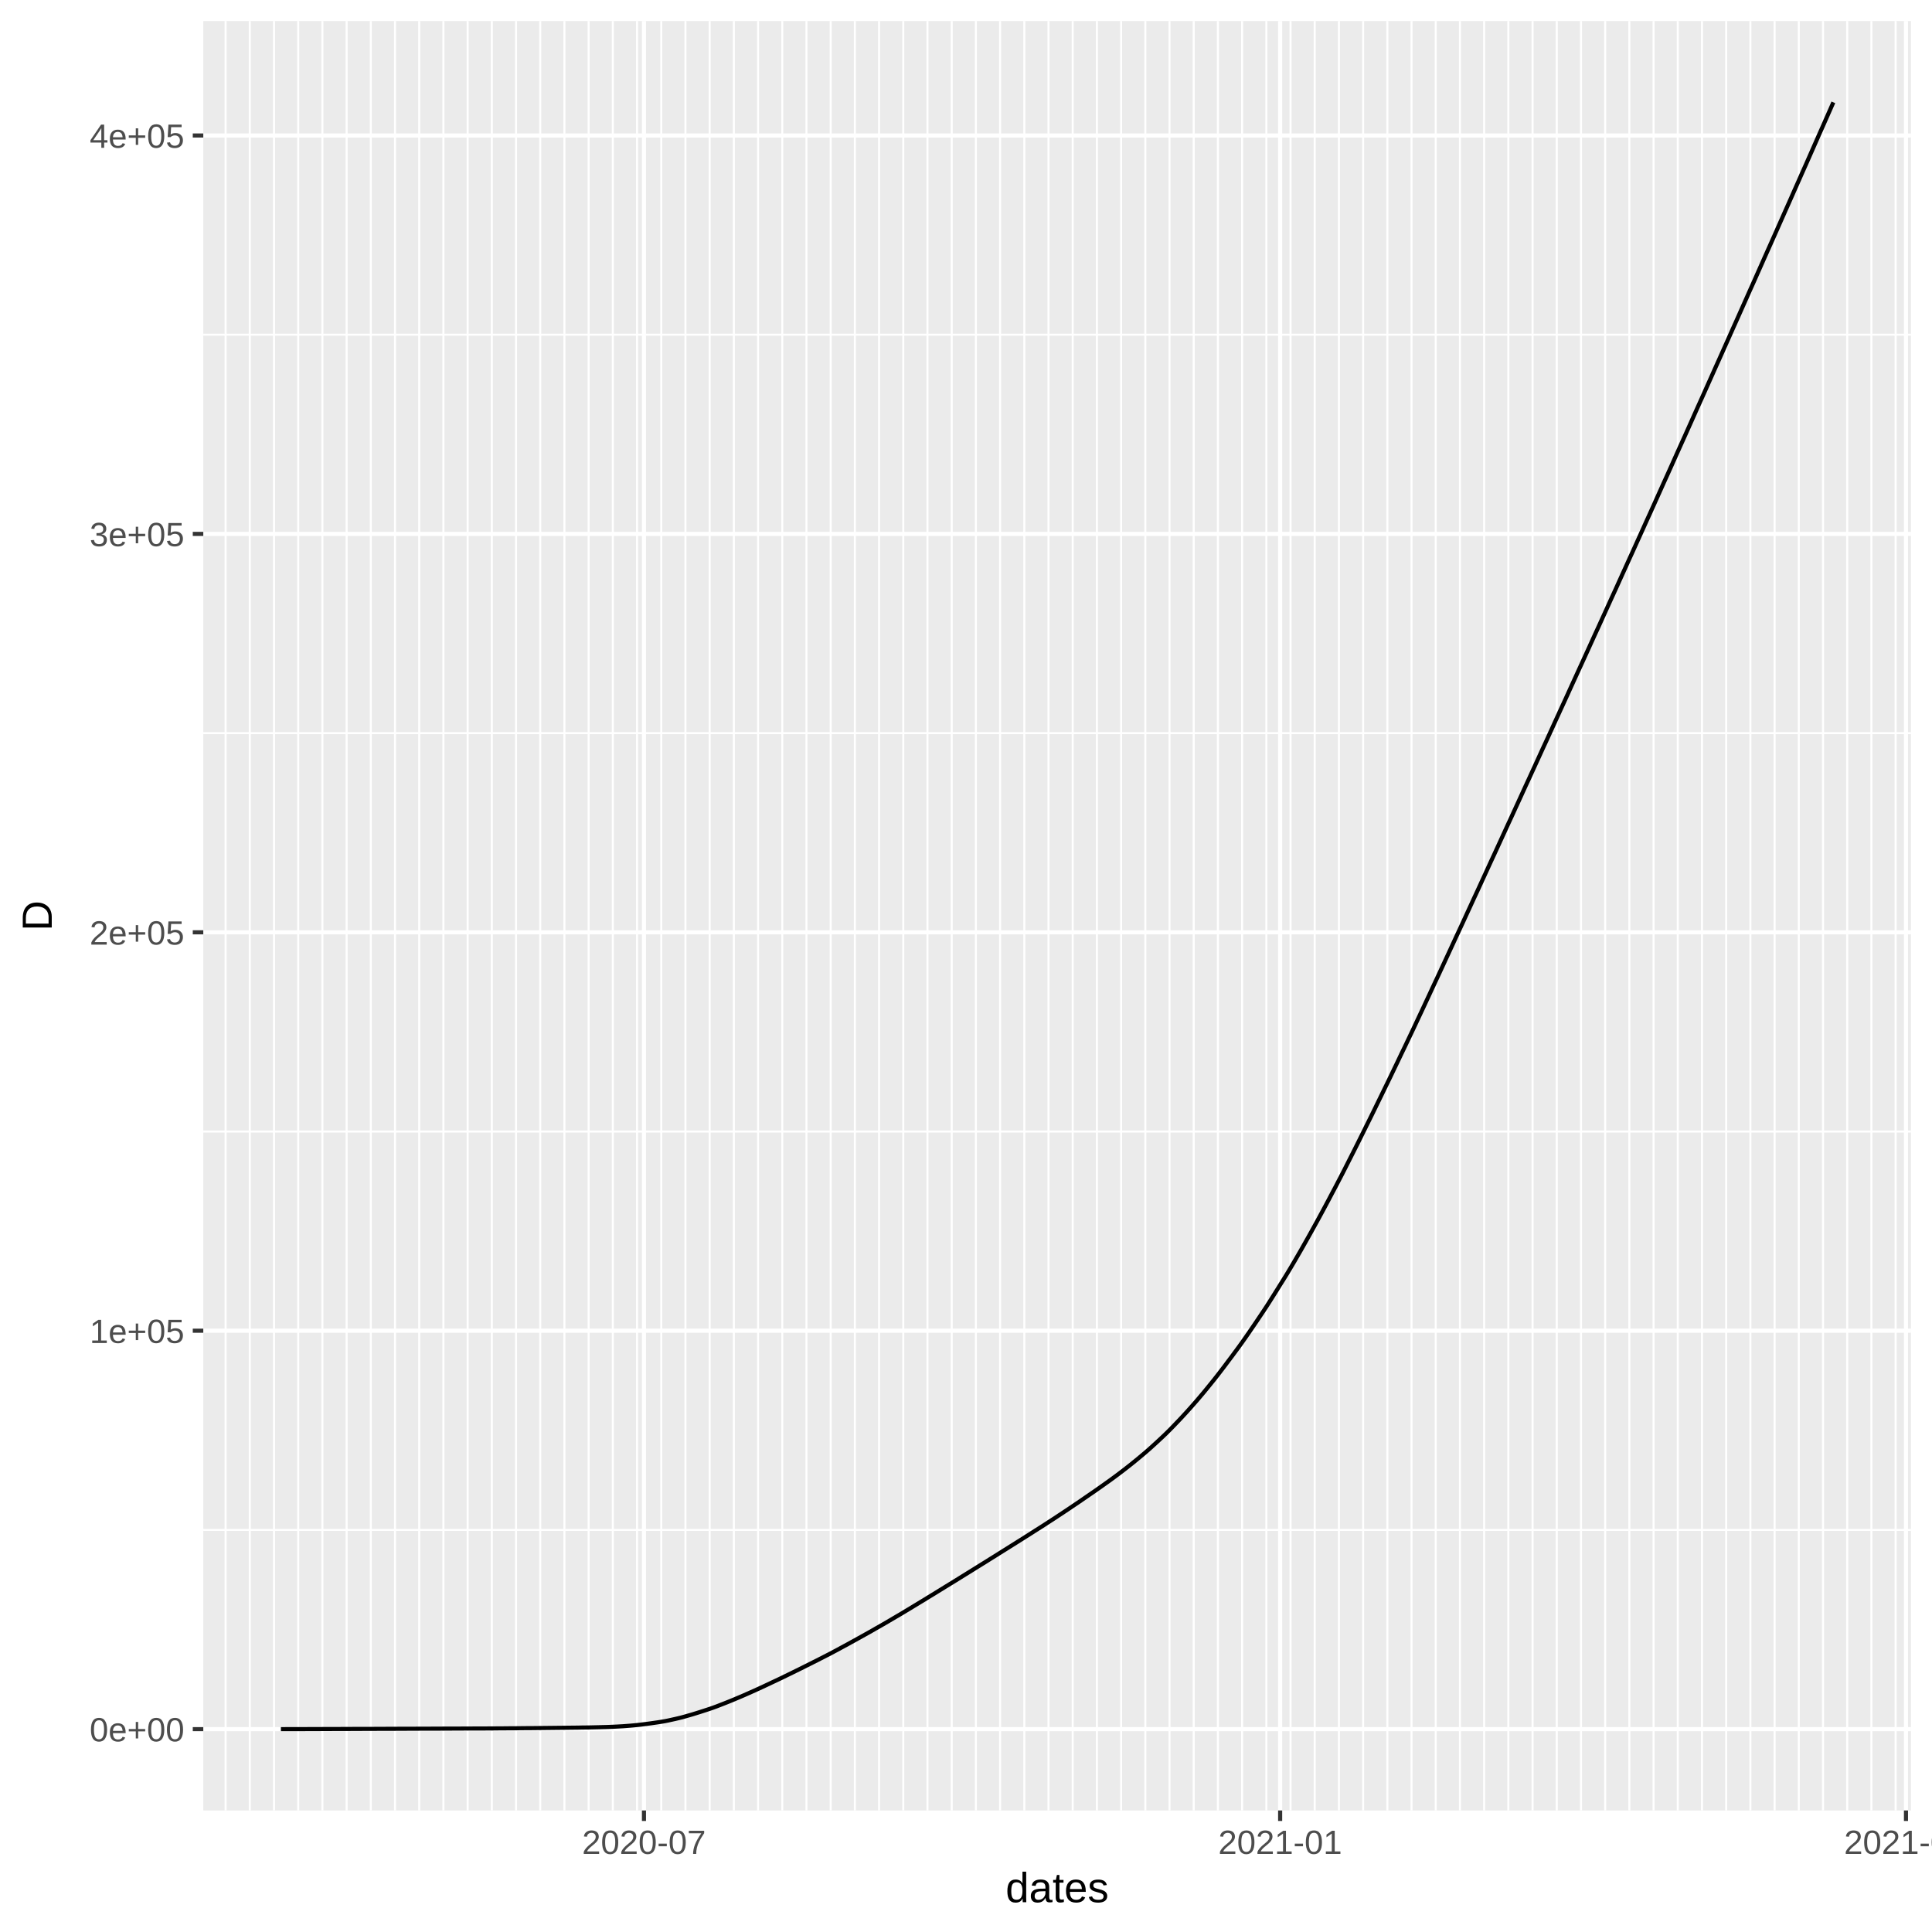
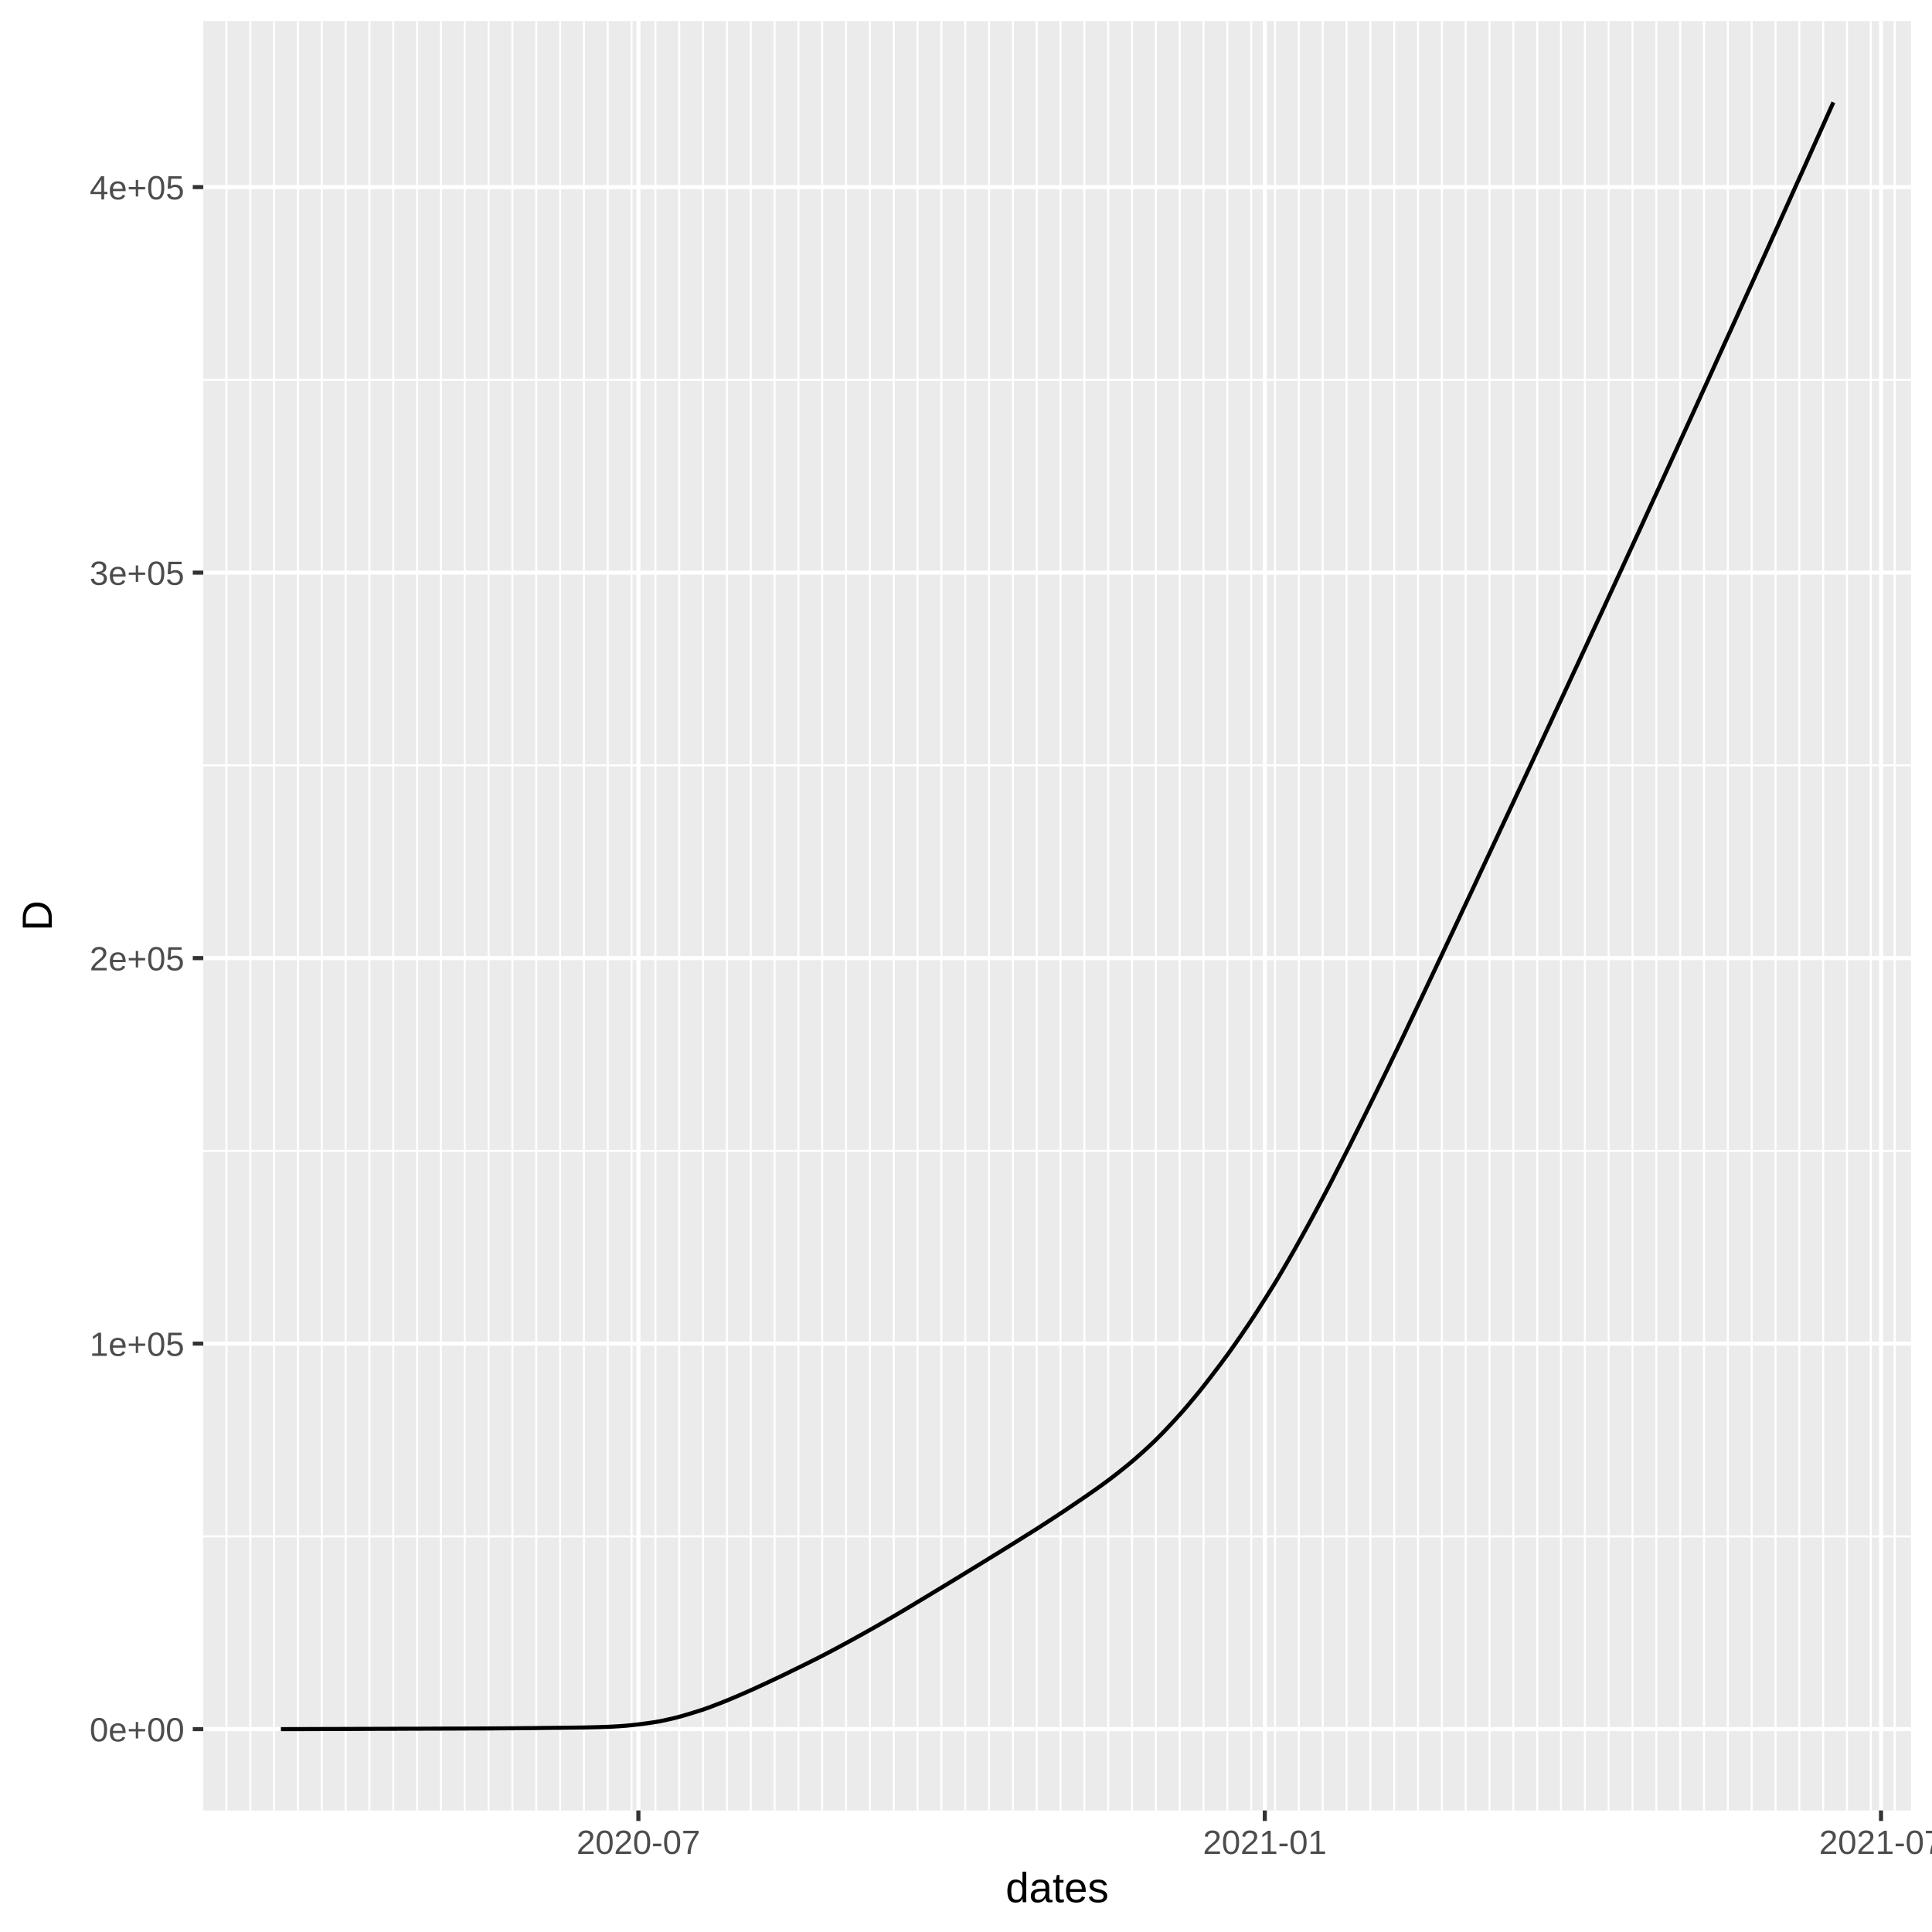
<svg xmlns="http://www.w3.org/2000/svg" class="svglite" width="504.00pt" height="504.00pt" viewBox="0 0 504.00 504.00">
  <defs>
    <style type="text/css">
    .svglite line, .svglite polyline, .svglite polygon, .svglite path, .svglite rect, .svglite circle {
      fill: none;
      stroke: #000000;
      stroke-linecap: round;
      stroke-linejoin: round;
      stroke-miterlimit: 10.00;
    }
  </style>
  </defs>
  <rect width="100%" height="100%" style="stroke: none; fill: #FFFFFF;" />
  <defs>
    <clipPath id="cpMC4wMHw1MDQuMDB8MC4wMHw1MDQuMDA=">
      <rect x="0.00" y="0.00" width="504.00" height="504.00" />
    </clipPath>
  </defs>
  <g clip-path="url(#cpMC4wMHw1MDQuMDB8MC4wMHw1MDQuMDA=)">
    <rect x="0.00" y="0.00" width="504.00" height="504.00" style="stroke-width: 1.07; stroke: #FFFFFF; fill: #FFFFFF;" />
  </g>
  <defs>
    <clipPath id="cpNTMuMDN8NDk4LjUyfDUuNDh8NDcyLjI5">
      <rect x="53.03" y="5.48" width="445.49" height="466.82" />
    </clipPath>
  </defs>
  <g clip-path="url(#cpNTMuMDN8NDk4LjUyfDUuNDh8NDcyLjI5)">
    <rect x="53.03" y="5.48" width="445.49" height="466.82" style="stroke-width: 1.07; stroke: none; fill: #EBEBEB;" />
-     <polyline points="53.03,399.11 498.52,399.11 " style="stroke-width: 0.53; stroke: #FFFFFF; stroke-linecap: butt;" />
-     <polyline points="53.03,295.18 498.52,295.18 " style="stroke-width: 0.53; stroke: #FFFFFF; stroke-linecap: butt;" />
-     <polyline points="53.03,191.25 498.52,191.25 " style="stroke-width: 0.53; stroke: #FFFFFF; stroke-linecap: butt;" />
-     <polyline points="53.03,87.31 498.52,87.31 " style="stroke-width: 0.53; stroke: #FFFFFF; stroke-linecap: butt;" />
-     <polyline points="58.85,472.29 58.85,5.48 " style="stroke-width: 0.53; stroke: #FFFFFF; stroke-linecap: butt;" />
-     <polyline points="65.16,472.29 65.16,5.48 " style="stroke-width: 0.53; stroke: #FFFFFF; stroke-linecap: butt;" />
-     <polyline points="71.48,472.29 71.48,5.48 " style="stroke-width: 0.53; stroke: #FFFFFF; stroke-linecap: butt;" />
-     <polyline points="77.79,472.29 77.79,5.48 " style="stroke-width: 0.53; stroke: #FFFFFF; stroke-linecap: butt;" />
-     <polyline points="84.10,472.29 84.10,5.48 " style="stroke-width: 0.53; stroke: #FFFFFF; stroke-linecap: butt;" />
-     <polyline points="90.42,472.29 90.42,5.48 " style="stroke-width: 0.53; stroke: #FFFFFF; stroke-linecap: butt;" />
-     <polyline points="96.73,472.29 96.73,5.48 " style="stroke-width: 0.53; stroke: #FFFFFF; stroke-linecap: butt;" />
-     <polyline points="103.05,472.29 103.05,5.48 " style="stroke-width: 0.53; stroke: #FFFFFF; stroke-linecap: butt;" />
-     <polyline points="109.36,472.29 109.36,5.48 " style="stroke-width: 0.53; stroke: #FFFFFF; stroke-linecap: butt;" />
-     <polyline points="115.67,472.29 115.67,5.48 " style="stroke-width: 0.53; stroke: #FFFFFF; stroke-linecap: butt;" />
-     <polyline points="121.99,472.29 121.99,5.48 " style="stroke-width: 0.53; stroke: #FFFFFF; stroke-linecap: butt;" />
-     <polyline points="128.30,472.29 128.30,5.48 " style="stroke-width: 0.53; stroke: #FFFFFF; stroke-linecap: butt;" />
-     <polyline points="134.62,472.29 134.62,5.48 " style="stroke-width: 0.53; stroke: #FFFFFF; stroke-linecap: butt;" />
-     <polyline points="140.93,472.29 140.93,5.48 " style="stroke-width: 0.53; stroke: #FFFFFF; stroke-linecap: butt;" />
-     <polyline points="147.24,472.29 147.24,5.48 " style="stroke-width: 0.53; stroke: #FFFFFF; stroke-linecap: butt;" />
-     <polyline points="153.56,472.29 153.56,5.48 " style="stroke-width: 0.53; stroke: #FFFFFF; stroke-linecap: butt;" />
-     <polyline points="159.87,472.29 159.87,5.48 " style="stroke-width: 0.53; stroke: #FFFFFF; stroke-linecap: butt;" />
-     <polyline points="166.19,472.29 166.19,5.48 " style="stroke-width: 0.53; stroke: #FFFFFF; stroke-linecap: butt;" />
-     <polyline points="172.50,472.29 172.50,5.48 " style="stroke-width: 0.53; stroke: #FFFFFF; stroke-linecap: butt;" />
-     <polyline points="178.81,472.29 178.81,5.48 " style="stroke-width: 0.53; stroke: #FFFFFF; stroke-linecap: butt;" />
-     <polyline points="185.13,472.29 185.13,5.48 " style="stroke-width: 0.53; stroke: #FFFFFF; stroke-linecap: butt;" />
-     <polyline points="191.44,472.29 191.44,5.48 " style="stroke-width: 0.53; stroke: #FFFFFF; stroke-linecap: butt;" />
-     <polyline points="197.75,472.29 197.75,5.48 " style="stroke-width: 0.53; stroke: #FFFFFF; stroke-linecap: butt;" />
-     <polyline points="204.07,472.29 204.07,5.48 " style="stroke-width: 0.53; stroke: #FFFFFF; stroke-linecap: butt;" />
-     <polyline points="210.38,472.29 210.38,5.48 " style="stroke-width: 0.53; stroke: #FFFFFF; stroke-linecap: butt;" />
-     <polyline points="216.70,472.29 216.70,5.48 " style="stroke-width: 0.53; stroke: #FFFFFF; stroke-linecap: butt;" />
-     <polyline points="223.01,472.29 223.01,5.48 " style="stroke-width: 0.53; stroke: #FFFFFF; stroke-linecap: butt;" />
-     <polyline points="229.32,472.29 229.32,5.48 " style="stroke-width: 0.53; stroke: #FFFFFF; stroke-linecap: butt;" />
-     <polyline points="235.64,472.29 235.64,5.48 " style="stroke-width: 0.53; stroke: #FFFFFF; stroke-linecap: butt;" />
-     <polyline points="241.95,472.29 241.95,5.48 " style="stroke-width: 0.53; stroke: #FFFFFF; stroke-linecap: butt;" />
-     <polyline points="248.27,472.29 248.27,5.48 " style="stroke-width: 0.53; stroke: #FFFFFF; stroke-linecap: butt;" />
-     <polyline points="254.58,472.29 254.58,5.48 " style="stroke-width: 0.53; stroke: #FFFFFF; stroke-linecap: butt;" />
-     <polyline points="260.89,472.29 260.89,5.48 " style="stroke-width: 0.53; stroke: #FFFFFF; stroke-linecap: butt;" />
-     <polyline points="267.21,472.29 267.21,5.48 " style="stroke-width: 0.53; stroke: #FFFFFF; stroke-linecap: butt;" />
-     <polyline points="273.52,472.29 273.52,5.48 " style="stroke-width: 0.53; stroke: #FFFFFF; stroke-linecap: butt;" />
-     <polyline points="279.83,472.29 279.83,5.48 " style="stroke-width: 0.53; stroke: #FFFFFF; stroke-linecap: butt;" />
-     <polyline points="286.15,472.29 286.15,5.48 " style="stroke-width: 0.53; stroke: #FFFFFF; stroke-linecap: butt;" />
-     <polyline points="292.46,472.29 292.46,5.48 " style="stroke-width: 0.53; stroke: #FFFFFF; stroke-linecap: butt;" />
-     <polyline points="298.78,472.29 298.78,5.48 " style="stroke-width: 0.53; stroke: #FFFFFF; stroke-linecap: butt;" />
-     <polyline points="305.09,472.29 305.09,5.48 " style="stroke-width: 0.53; stroke: #FFFFFF; stroke-linecap: butt;" />
-     <polyline points="311.40,472.29 311.40,5.48 " style="stroke-width: 0.53; stroke: #FFFFFF; stroke-linecap: butt;" />
-     <polyline points="317.72,472.29 317.72,5.48 " style="stroke-width: 0.53; stroke: #FFFFFF; stroke-linecap: butt;" />
-     <polyline points="324.03,472.29 324.03,5.48 " style="stroke-width: 0.53; stroke: #FFFFFF; stroke-linecap: butt;" />
-     <polyline points="330.35,472.29 330.35,5.48 " style="stroke-width: 0.53; stroke: #FFFFFF; stroke-linecap: butt;" />
-     <polyline points="336.66,472.29 336.66,5.48 " style="stroke-width: 0.53; stroke: #FFFFFF; stroke-linecap: butt;" />
-     <polyline points="342.97,472.29 342.97,5.48 " style="stroke-width: 0.53; stroke: #FFFFFF; stroke-linecap: butt;" />
-     <polyline points="349.29,472.29 349.29,5.48 " style="stroke-width: 0.53; stroke: #FFFFFF; stroke-linecap: butt;" />
-     <polyline points="355.60,472.29 355.60,5.48 " style="stroke-width: 0.53; stroke: #FFFFFF; stroke-linecap: butt;" />
-     <polyline points="361.92,472.29 361.92,5.48 " style="stroke-width: 0.53; stroke: #FFFFFF; stroke-linecap: butt;" />
-     <polyline points="368.23,472.29 368.23,5.48 " style="stroke-width: 0.53; stroke: #FFFFFF; stroke-linecap: butt;" />
-     <polyline points="374.54,472.29 374.54,5.48 " style="stroke-width: 0.53; stroke: #FFFFFF; stroke-linecap: butt;" />
-     <polyline points="380.86,472.29 380.86,5.48 " style="stroke-width: 0.53; stroke: #FFFFFF; stroke-linecap: butt;" />
-     <polyline points="387.17,472.29 387.17,5.48 " style="stroke-width: 0.53; stroke: #FFFFFF; stroke-linecap: butt;" />
-     <polyline points="393.48,472.29 393.48,5.48 " style="stroke-width: 0.53; stroke: #FFFFFF; stroke-linecap: butt;" />
-     <polyline points="399.80,472.29 399.80,5.48 " style="stroke-width: 0.53; stroke: #FFFFFF; stroke-linecap: butt;" />
-     <polyline points="406.11,472.29 406.11,5.48 " style="stroke-width: 0.53; stroke: #FFFFFF; stroke-linecap: butt;" />
-     <polyline points="412.43,472.29 412.43,5.48 " style="stroke-width: 0.53; stroke: #FFFFFF; stroke-linecap: butt;" />
-     <polyline points="418.74,472.29 418.74,5.48 " style="stroke-width: 0.53; stroke: #FFFFFF; stroke-linecap: butt;" />
-     <polyline points="425.05,472.29 425.05,5.48 " style="stroke-width: 0.53; stroke: #FFFFFF; stroke-linecap: butt;" />
-     <polyline points="431.37,472.29 431.37,5.48 " style="stroke-width: 0.53; stroke: #FFFFFF; stroke-linecap: butt;" />
-     <polyline points="437.68,472.29 437.68,5.48 " style="stroke-width: 0.53; stroke: #FFFFFF; stroke-linecap: butt;" />
-     <polyline points="444.00,472.29 444.00,5.48 " style="stroke-width: 0.53; stroke: #FFFFFF; stroke-linecap: butt;" />
-     <polyline points="450.31,472.29 450.31,5.48 " style="stroke-width: 0.53; stroke: #FFFFFF; stroke-linecap: butt;" />
-     <polyline points="456.62,472.29 456.62,5.48 " style="stroke-width: 0.53; stroke: #FFFFFF; stroke-linecap: butt;" />
-     <polyline points="462.94,472.29 462.94,5.48 " style="stroke-width: 0.53; stroke: #FFFFFF; stroke-linecap: butt;" />
-     <polyline points="469.25,472.29 469.25,5.48 " style="stroke-width: 0.53; stroke: #FFFFFF; stroke-linecap: butt;" />
-     <polyline points="475.57,472.29 475.57,5.48 " style="stroke-width: 0.53; stroke: #FFFFFF; stroke-linecap: butt;" />
-     <polyline points="481.88,472.29 481.88,5.48 " style="stroke-width: 0.53; stroke: #FFFFFF; stroke-linecap: butt;" />
-     <polyline points="488.19,472.29 488.19,5.48 " style="stroke-width: 0.53; stroke: #FFFFFF; stroke-linecap: butt;" />
-     <polyline points="494.51,472.29 494.51,5.48 " style="stroke-width: 0.53; stroke: #FFFFFF; stroke-linecap: butt;" />
+     <polyline points="53.03,400.79 498.52,400.79 " style="stroke-width: 0.53; stroke: #FFFFFF; stroke-linecap: butt;" />
+     <polyline points="53.03,300.23 498.52,300.23 " style="stroke-width: 0.53; stroke: #FFFFFF; stroke-linecap: butt;" />
+     <polyline points="53.03,199.66 498.52,199.66 " style="stroke-width: 0.53; stroke: #FFFFFF; stroke-linecap: butt;" />
+     <polyline points="53.03,99.09 498.52,99.09 " style="stroke-width: 0.53; stroke: #FFFFFF; stroke-linecap: butt;" />
+     <polyline points="59.07,472.29 59.07,5.48 " style="stroke-width: 0.53; stroke: #FFFFFF; stroke-linecap: butt;" />
+     <polyline points="65.29,472.29 65.29,5.48 " style="stroke-width: 0.53; stroke: #FFFFFF; stroke-linecap: butt;" />
+     <polyline points="71.50,472.29 71.50,5.48 " style="stroke-width: 0.53; stroke: #FFFFFF; stroke-linecap: butt;" />
+     <polyline points="77.72,472.29 77.72,5.48 " style="stroke-width: 0.53; stroke: #FFFFFF; stroke-linecap: butt;" />
+     <polyline points="83.94,472.29 83.94,5.48 " style="stroke-width: 0.53; stroke: #FFFFFF; stroke-linecap: butt;" />
+     <polyline points="90.16,472.29 90.16,5.48 " style="stroke-width: 0.53; stroke: #FFFFFF; stroke-linecap: butt;" />
+     <polyline points="96.37,472.29 96.37,5.48 " style="stroke-width: 0.53; stroke: #FFFFFF; stroke-linecap: butt;" />
+     <polyline points="102.59,472.29 102.59,5.48 " style="stroke-width: 0.53; stroke: #FFFFFF; stroke-linecap: butt;" />
+     <polyline points="108.81,472.29 108.81,5.48 " style="stroke-width: 0.53; stroke: #FFFFFF; stroke-linecap: butt;" />
+     <polyline points="115.02,472.29 115.02,5.48 " style="stroke-width: 0.53; stroke: #FFFFFF; stroke-linecap: butt;" />
+     <polyline points="121.24,472.29 121.24,5.48 " style="stroke-width: 0.53; stroke: #FFFFFF; stroke-linecap: butt;" />
+     <polyline points="127.46,472.29 127.46,5.48 " style="stroke-width: 0.53; stroke: #FFFFFF; stroke-linecap: butt;" />
+     <polyline points="133.67,472.29 133.67,5.48 " style="stroke-width: 0.53; stroke: #FFFFFF; stroke-linecap: butt;" />
+     <polyline points="139.89,472.29 139.89,5.48 " style="stroke-width: 0.53; stroke: #FFFFFF; stroke-linecap: butt;" />
+     <polyline points="146.11,472.29 146.11,5.48 " style="stroke-width: 0.53; stroke: #FFFFFF; stroke-linecap: butt;" />
+     <polyline points="152.33,472.29 152.33,5.48 " style="stroke-width: 0.53; stroke: #FFFFFF; stroke-linecap: butt;" />
+     <polyline points="158.54,472.29 158.54,5.48 " style="stroke-width: 0.53; stroke: #FFFFFF; stroke-linecap: butt;" />
+     <polyline points="164.76,472.29 164.76,5.48 " style="stroke-width: 0.53; stroke: #FFFFFF; stroke-linecap: butt;" />
+     <polyline points="170.98,472.29 170.98,5.48 " style="stroke-width: 0.53; stroke: #FFFFFF; stroke-linecap: butt;" />
+     <polyline points="177.19,472.29 177.19,5.48 " style="stroke-width: 0.53; stroke: #FFFFFF; stroke-linecap: butt;" />
+     <polyline points="183.41,472.29 183.41,5.48 " style="stroke-width: 0.53; stroke: #FFFFFF; stroke-linecap: butt;" />
+     <polyline points="189.63,472.29 189.63,5.48 " style="stroke-width: 0.53; stroke: #FFFFFF; stroke-linecap: butt;" />
+     <polyline points="195.84,472.29 195.84,5.48 " style="stroke-width: 0.53; stroke: #FFFFFF; stroke-linecap: butt;" />
+     <polyline points="202.06,472.29 202.06,5.48 " style="stroke-width: 0.53; stroke: #FFFFFF; stroke-linecap: butt;" />
+     <polyline points="208.28,472.29 208.28,5.48 " style="stroke-width: 0.53; stroke: #FFFFFF; stroke-linecap: butt;" />
+     <polyline points="214.49,472.29 214.49,5.48 " style="stroke-width: 0.53; stroke: #FFFFFF; stroke-linecap: butt;" />
+     <polyline points="220.71,472.29 220.71,5.48 " style="stroke-width: 0.53; stroke: #FFFFFF; stroke-linecap: butt;" />
+     <polyline points="226.93,472.29 226.93,5.48 " style="stroke-width: 0.53; stroke: #FFFFFF; stroke-linecap: butt;" />
+     <polyline points="233.15,472.29 233.15,5.48 " style="stroke-width: 0.53; stroke: #FFFFFF; stroke-linecap: butt;" />
+     <polyline points="239.36,472.29 239.36,5.48 " style="stroke-width: 0.53; stroke: #FFFFFF; stroke-linecap: butt;" />
+     <polyline points="245.58,472.29 245.58,5.48 " style="stroke-width: 0.53; stroke: #FFFFFF; stroke-linecap: butt;" />
+     <polyline points="251.80,472.29 251.80,5.48 " style="stroke-width: 0.53; stroke: #FFFFFF; stroke-linecap: butt;" />
+     <polyline points="258.01,472.29 258.01,5.48 " style="stroke-width: 0.53; stroke: #FFFFFF; stroke-linecap: butt;" />
+     <polyline points="264.23,472.29 264.23,5.48 " style="stroke-width: 0.53; stroke: #FFFFFF; stroke-linecap: butt;" />
+     <polyline points="270.45,472.29 270.45,5.48 " style="stroke-width: 0.53; stroke: #FFFFFF; stroke-linecap: butt;" />
+     <polyline points="276.66,472.29 276.66,5.48 " style="stroke-width: 0.53; stroke: #FFFFFF; stroke-linecap: butt;" />
+     <polyline points="282.88,472.29 282.88,5.48 " style="stroke-width: 0.53; stroke: #FFFFFF; stroke-linecap: butt;" />
+     <polyline points="289.10,472.29 289.10,5.48 " style="stroke-width: 0.53; stroke: #FFFFFF; stroke-linecap: butt;" />
+     <polyline points="295.32,472.29 295.32,5.48 " style="stroke-width: 0.53; stroke: #FFFFFF; stroke-linecap: butt;" />
+     <polyline points="301.53,472.29 301.53,5.48 " style="stroke-width: 0.53; stroke: #FFFFFF; stroke-linecap: butt;" />
+     <polyline points="307.75,472.29 307.75,5.48 " style="stroke-width: 0.53; stroke: #FFFFFF; stroke-linecap: butt;" />
+     <polyline points="313.97,472.29 313.97,5.48 " style="stroke-width: 0.53; stroke: #FFFFFF; stroke-linecap: butt;" />
+     <polyline points="320.18,472.29 320.18,5.48 " style="stroke-width: 0.53; stroke: #FFFFFF; stroke-linecap: butt;" />
+     <polyline points="326.40,472.29 326.40,5.48 " style="stroke-width: 0.53; stroke: #FFFFFF; stroke-linecap: butt;" />
+     <polyline points="332.62,472.29 332.62,5.48 " style="stroke-width: 0.53; stroke: #FFFFFF; stroke-linecap: butt;" />
+     <polyline points="338.83,472.29 338.83,5.48 " style="stroke-width: 0.53; stroke: #FFFFFF; stroke-linecap: butt;" />
+     <polyline points="345.05,472.29 345.05,5.48 " style="stroke-width: 0.53; stroke: #FFFFFF; stroke-linecap: butt;" />
+     <polyline points="351.27,472.29 351.27,5.48 " style="stroke-width: 0.53; stroke: #FFFFFF; stroke-linecap: butt;" />
+     <polyline points="357.48,472.29 357.48,5.48 " style="stroke-width: 0.53; stroke: #FFFFFF; stroke-linecap: butt;" />
+     <polyline points="363.70,472.29 363.70,5.48 " style="stroke-width: 0.53; stroke: #FFFFFF; stroke-linecap: butt;" />
+     <polyline points="369.92,472.29 369.92,5.48 " style="stroke-width: 0.53; stroke: #FFFFFF; stroke-linecap: butt;" />
+     <polyline points="376.14,472.29 376.14,5.48 " style="stroke-width: 0.53; stroke: #FFFFFF; stroke-linecap: butt;" />
+     <polyline points="382.35,472.29 382.35,5.48 " style="stroke-width: 0.53; stroke: #FFFFFF; stroke-linecap: butt;" />
+     <polyline points="388.57,472.29 388.57,5.48 " style="stroke-width: 0.53; stroke: #FFFFFF; stroke-linecap: butt;" />
+     <polyline points="394.79,472.29 394.79,5.48 " style="stroke-width: 0.53; stroke: #FFFFFF; stroke-linecap: butt;" />
+     <polyline points="401.00,472.29 401.00,5.48 " style="stroke-width: 0.53; stroke: #FFFFFF; stroke-linecap: butt;" />
+     <polyline points="407.22,472.29 407.22,5.48 " style="stroke-width: 0.53; stroke: #FFFFFF; stroke-linecap: butt;" />
+     <polyline points="413.44,472.29 413.44,5.48 " style="stroke-width: 0.53; stroke: #FFFFFF; stroke-linecap: butt;" />
+     <polyline points="419.65,472.29 419.65,5.48 " style="stroke-width: 0.53; stroke: #FFFFFF; stroke-linecap: butt;" />
+     <polyline points="425.87,472.29 425.87,5.48 " style="stroke-width: 0.53; stroke: #FFFFFF; stroke-linecap: butt;" />
+     <polyline points="432.09,472.29 432.09,5.48 " style="stroke-width: 0.53; stroke: #FFFFFF; stroke-linecap: butt;" />
+     <polyline points="438.30,472.29 438.30,5.48 " style="stroke-width: 0.53; stroke: #FFFFFF; stroke-linecap: butt;" />
+     <polyline points="444.52,472.29 444.52,5.48 " style="stroke-width: 0.53; stroke: #FFFFFF; stroke-linecap: butt;" />
+     <polyline points="450.74,472.29 450.74,5.48 " style="stroke-width: 0.53; stroke: #FFFFFF; stroke-linecap: butt;" />
+     <polyline points="456.96,472.29 456.96,5.48 " style="stroke-width: 0.53; stroke: #FFFFFF; stroke-linecap: butt;" />
+     <polyline points="463.17,472.29 463.17,5.48 " style="stroke-width: 0.53; stroke: #FFFFFF; stroke-linecap: butt;" />
+     <polyline points="469.39,472.29 469.39,5.48 " style="stroke-width: 0.53; stroke: #FFFFFF; stroke-linecap: butt;" />
+     <polyline points="475.61,472.29 475.61,5.48 " style="stroke-width: 0.53; stroke: #FFFFFF; stroke-linecap: butt;" />
+     <polyline points="481.82,472.29 481.82,5.48 " style="stroke-width: 0.53; stroke: #FFFFFF; stroke-linecap: butt;" />
+     <polyline points="488.04,472.29 488.04,5.48 " style="stroke-width: 0.53; stroke: #FFFFFF; stroke-linecap: butt;" />
+     <polyline points="494.26,472.29 494.26,5.48 " style="stroke-width: 0.53; stroke: #FFFFFF; stroke-linecap: butt;" />
    <polyline points="53.03,451.08 498.52,451.08 " style="stroke-width: 1.07; stroke: #FFFFFF; stroke-linecap: butt;" />
-     <polyline points="53.03,347.14 498.52,347.14 " style="stroke-width: 1.07; stroke: #FFFFFF; stroke-linecap: butt;" />
-     <polyline points="53.03,243.21 498.52,243.21 " style="stroke-width: 1.07; stroke: #FFFFFF; stroke-linecap: butt;" />
-     <polyline points="53.03,139.28 498.52,139.28 " style="stroke-width: 1.07; stroke: #FFFFFF; stroke-linecap: butt;" />
-     <polyline points="53.03,35.35 498.52,35.35 " style="stroke-width: 1.07; stroke: #FFFFFF; stroke-linecap: butt;" />
-     <polyline points="167.99,472.29 167.99,5.48 " style="stroke-width: 1.07; stroke: #FFFFFF; stroke-linecap: butt;" />
-     <polyline points="333.95,472.29 333.95,5.48 " style="stroke-width: 1.07; stroke: #FFFFFF; stroke-linecap: butt;" />
-     <polyline points="497.21,472.29 497.21,5.48 " style="stroke-width: 1.07; stroke: #FFFFFF; stroke-linecap: butt;" />
-     <polyline points="73.28,451.08 74.18,451.08 75.08,451.07 75.99,451.07 76.89,451.07 77.79,451.07 78.69,451.07 79.59,451.07 80.50,451.06 81.40,451.06 82.30,451.06 83.20,451.06 84.10,451.05 85.01,451.05 85.91,451.05 86.81,451.04 87.71,451.04 88.61,451.04 89.52,451.03 90.42,451.03 91.32,451.03 92.22,451.02 93.12,451.02 94.03,451.02 94.93,451.01 95.83,451.01 96.73,451.01 97.63,451.01 98.54,451.00 99.44,451.00 100.34,451.00 101.24,450.99 102.14,450.99 103.05,450.99 103.95,450.98 104.85,450.98 105.75,450.98 106.65,450.97 107.56,450.97 108.46,450.97 109.36,450.96 110.26,450.96 111.16,450.96 112.07,450.96 112.97,450.95 113.87,450.95 114.77,450.95 115.67,450.94 116.58,450.94 117.48,450.94 118.38,450.93 119.28,450.93 120.18,450.93 121.09,450.92 121.99,450.92 122.89,450.92 123.79,450.91 124.69,450.91 125.60,450.91 126.50,450.91 127.40,450.90 128.30,450.90 129.20,450.89 130.11,450.88 131.01,450.88 131.91,450.87 132.81,450.86 133.71,450.86 134.62,450.85 135.52,450.84 136.42,450.83 137.32,450.82 138.22,450.82 139.13,450.81 140.03,450.80 140.93,450.79 141.83,450.78 142.73,450.77 143.64,450.76 144.54,450.75 145.44,450.74 146.34,450.73 147.24,450.72 148.15,450.71 149.05,450.70 149.95,450.69 150.85,450.68 151.75,450.66 152.66,450.65 153.56,450.64 154.46,450.62 155.36,450.60 156.26,450.58 157.17,450.55 158.07,450.53 158.97,450.50 159.87,450.46 160.77,450.42 161.68,450.37 162.58,450.32 163.48,450.25 164.38,450.18 165.28,450.10 166.19,450.01 167.09,449.91 167.99,449.80 168.89,449.68 169.79,449.56 170.70,449.43 171.60,449.30 172.50,449.16 173.40,449.01 174.30,448.83 175.20,448.63 176.11,448.43 177.01,448.22 177.91,448.00 178.81,447.75 179.71,447.49 180.62,447.23 181.52,446.95 182.42,446.67 183.32,446.38 184.22,446.09 185.13,445.79 186.03,445.48 186.93,445.15 187.83,444.80 188.73,444.45 189.64,444.09 190.54,443.73 191.44,443.36 192.34,442.98 193.24,442.60 194.15,442.21 195.05,441.81 195.95,441.41 196.85,441.01 197.75,440.60 198.66,440.18 199.56,439.76 200.46,439.34 201.36,438.91 202.26,438.49 203.17,438.06 204.07,437.63 204.97,437.19 205.87,436.75 206.77,436.31 207.68,435.86 208.58,435.42 209.48,434.97 210.38,434.52 211.28,434.07 212.19,433.61 213.09,433.16 213.99,432.70 214.89,432.24 215.79,431.78 216.70,431.31 217.60,430.83 218.50,430.35 219.40,429.86 220.30,429.37 221.21,428.88 222.11,428.38 223.01,427.89 223.91,427.39 224.81,426.89 225.72,426.38 226.62,425.88 227.52,425.37 228.42,424.85 229.32,424.34 230.23,423.82 231.13,423.30 232.03,422.77 232.93,422.24 233.83,421.71 234.74,421.18 235.64,420.64 236.54,420.10 237.44,419.56 238.34,419.01 239.25,418.46 240.15,417.91 241.05,417.37 241.95,416.81 242.85,416.26 243.76,415.71 244.66,415.15 245.56,414.60 246.46,414.04 247.36,413.49 248.27,412.93 249.17,412.38 250.07,411.82 250.97,411.26 251.87,410.70 252.78,410.14 253.68,409.58 254.58,409.02 255.48,408.46 256.38,407.90 257.29,407.34 258.19,406.77 259.09,406.21 259.99,405.65 260.89,405.08 261.80,404.51 262.70,403.95 263.60,403.38 264.50,402.82 265.40,402.25 266.31,401.68 267.21,401.11 268.11,400.54 269.01,399.97 269.91,399.39 270.82,398.82 271.72,398.25 272.62,397.67 273.52,397.08 274.42,396.50 275.33,395.91 276.23,395.31 277.13,394.72 278.03,394.12 278.93,393.52 279.83,392.91 280.74,392.30 281.64,391.69 282.54,391.07 283.44,390.45 284.34,389.83 285.25,389.21 286.15,388.58 287.05,387.95 287.95,387.31 288.85,386.67 289.76,386.02 290.66,385.36 291.56,384.69 292.46,384.01 293.36,383.32 294.27,382.61 295.17,381.90 296.07,381.17 296.97,380.43 297.87,379.68 298.78,378.91 299.68,378.13 300.58,377.32 301.48,376.50 302.38,375.67 303.29,374.82 304.19,373.96 305.09,373.07 305.99,372.15 306.89,371.21 307.80,370.26 308.70,369.29 309.60,368.31 310.50,367.31 311.40,366.29 312.31,365.25 313.21,364.19 314.11,363.12 315.01,362.02 315.91,360.91 316.82,359.78 317.72,358.63 318.62,357.46 319.52,356.28 320.42,355.07 321.33,353.87 322.23,352.65 323.13,351.43 324.03,350.18 324.93,348.90 325.84,347.59 326.74,346.27 327.64,344.95 328.54,343.61 329.44,342.27 330.35,340.89 331.25,339.49 332.15,338.06 333.05,336.63 333.95,335.18 334.86,333.73 335.76,332.27 336.66,330.77 337.56,329.25 338.46,327.70 339.37,326.13 340.27,324.54 341.17,322.95 342.07,321.34 342.97,319.71 343.88,318.06 344.78,316.40 345.68,314.73 346.58,313.04 347.48,311.33 348.39,309.62 349.29,307.89 350.19,306.16 351.09,304.39 351.99,302.61 352.90,300.82 353.80,299.03 354.70,297.23 355.60,295.42 356.50,293.60 357.41,291.77 358.31,289.94 359.21,288.09 360.11,286.25 361.01,284.40 361.92,282.54 362.82,280.68 363.72,278.80 364.62,276.93 365.52,275.04 366.43,273.16 367.33,271.27 368.23,269.38 369.13,267.47 370.03,265.55 370.94,263.62 371.84,261.69 372.74,259.76 373.64,257.82 374.54,255.89 375.45,253.95 376.35,252.01 377.25,250.06 378.15,248.12 379.05,246.17 379.95,244.22 380.86,242.27 381.76,240.33 382.66,238.37 383.56,236.42 384.46,234.46 385.37,232.51 386.27,230.55 387.17,228.59 388.07,226.63 388.97,224.67 389.88,222.71 390.78,220.75 391.68,218.79 392.58,216.83 393.48,214.86 394.39,212.90 395.29,210.93 396.19,208.97 397.09,207.00 397.99,205.03 398.90,203.07 399.80,201.10 400.70,199.14 401.60,197.17 402.50,195.20 403.41,193.24 404.31,191.27 405.21,189.30 406.11,187.33 407.01,185.36 407.92,183.39 408.82,181.42 409.72,179.44 410.62,177.47 411.52,175.50 412.43,173.52 413.33,171.55 414.23,169.58 415.13,167.60 416.03,165.62 416.94,163.65 417.84,161.67 418.74,159.69 419.64,157.71 420.54,155.73 421.45,153.75 422.35,151.76 423.25,149.77 424.15,147.79 425.05,145.80 425.96,143.81 426.86,141.82 427.76,139.83 428.66,137.84 429.56,135.84 430.47,133.85 431.37,131.85 432.27,129.85 433.17,127.85 434.07,125.84 434.98,123.84 435.88,121.84 436.78,119.83 437.68,117.82 438.58,115.82 439.49,113.81 440.39,111.80 441.29,109.79 442.19,107.77 443.09,105.76 444.00,103.75 444.90,101.74 445.80,99.72 446.70,97.71 447.60,95.69 448.51,93.67 449.41,91.66 450.31,89.64 451.21,87.62 452.11,85.60 453.02,83.58 453.92,81.56 454.82,79.54 455.72,77.52 456.62,75.49 457.53,73.47 458.43,71.44 459.33,69.42 460.23,67.39 461.13,65.37 462.04,63.34 462.94,61.32 463.84,59.29 464.74,57.26 465.64,55.23 466.55,53.19 467.45,51.16 468.35,49.12 469.25,47.09 470.15,45.05 471.06,43.02 471.96,40.98 472.86,38.94 473.76,36.90 474.66,34.86 475.57,32.82 476.47,30.78 477.37,28.74 478.27,26.70 " style="stroke-width: 1.07; stroke-linecap: butt;" />
+     <polyline points="53.03,350.51 498.52,350.51 " style="stroke-width: 1.07; stroke: #FFFFFF; stroke-linecap: butt;" />
+     <polyline points="53.03,249.94 498.52,249.94 " style="stroke-width: 1.07; stroke: #FFFFFF; stroke-linecap: butt;" />
+     <polyline points="53.03,149.38 498.52,149.38 " style="stroke-width: 1.07; stroke: #FFFFFF; stroke-linecap: butt;" />
+     <polyline points="53.03,48.81 498.52,48.81 " style="stroke-width: 1.07; stroke: #FFFFFF; stroke-linecap: butt;" />
+     <polyline points="166.54,472.29 166.54,5.48 " style="stroke-width: 1.07; stroke: #FFFFFF; stroke-linecap: butt;" />
+     <polyline points="329.95,472.29 329.95,5.48 " style="stroke-width: 1.07; stroke: #FFFFFF; stroke-linecap: butt;" />
+     <polyline points="490.70,472.29 490.70,5.48 " style="stroke-width: 1.07; stroke: #FFFFFF; stroke-linecap: butt;" />
+     <polyline points="73.28,451.08 74.17,451.08 75.06,451.08 75.95,451.07 76.83,451.07 77.72,451.07 78.61,451.07 79.50,451.07 80.39,451.06 81.27,451.06 82.16,451.06 83.05,451.06 83.94,451.05 84.83,451.05 85.71,451.05 86.60,451.04 87.49,451.04 88.38,451.04 89.27,451.03 90.16,451.03 91.04,451.03 91.93,451.03 92.82,451.02 93.71,451.02 94.60,451.02 95.48,451.01 96.37,451.01 97.26,451.01 98.15,451.00 99.04,451.00 99.93,451.00 100.81,451.00 101.70,450.99 102.59,450.99 103.48,450.99 104.37,450.98 105.25,450.98 106.14,450.98 107.03,450.97 107.92,450.97 108.81,450.97 109.69,450.97 110.58,450.96 111.47,450.96 112.36,450.96 113.25,450.95 114.14,450.95 115.02,450.95 115.91,450.94 116.80,450.94 117.69,450.94 118.58,450.94 119.46,450.93 120.35,450.93 121.24,450.93 122.13,450.92 123.02,450.92 123.90,450.92 124.79,450.91 125.68,450.91 126.57,450.91 127.46,450.90 128.35,450.90 129.23,450.89 130.12,450.88 131.01,450.88 131.90,450.87 132.79,450.86 133.67,450.86 134.56,450.85 135.45,450.84 136.34,450.83 137.23,450.82 138.11,450.82 139.00,450.81 139.89,450.80 140.78,450.79 141.67,450.78 142.56,450.77 143.44,450.76 144.33,450.75 145.22,450.74 146.11,450.73 147.00,450.72 147.88,450.71 148.77,450.70 149.66,450.69 150.55,450.68 151.44,450.66 152.33,450.65 153.21,450.63 154.10,450.61 154.99,450.59 155.88,450.57 156.77,450.54 157.65,450.51 158.54,450.48 159.43,450.44 160.32,450.39 161.21,450.34 162.09,450.28 162.98,450.21 163.87,450.13 164.76,450.04 165.65,449.94 166.54,449.84 167.42,449.73 168.31,449.61 169.20,449.49 170.09,449.36 170.98,449.22 171.86,449.08 172.75,448.90 173.64,448.71 174.53,448.51 175.42,448.31 176.30,448.10 177.19,447.86 178.08,447.61 178.97,447.35 179.86,447.09 180.75,446.81 181.63,446.54 182.52,446.26 183.41,445.97 184.30,445.66 185.19,445.34 186.07,445.00 186.96,444.66 187.85,444.32 188.74,443.97 189.63,443.61 190.51,443.24 191.40,442.87 192.29,442.49 193.18,442.11 194.07,441.72 194.96,441.33 195.84,440.94 196.73,440.54 197.62,440.13 198.51,439.72 199.40,439.31 200.28,438.90 201.17,438.48 202.06,438.06 202.95,437.64 203.84,437.22 204.73,436.79 205.61,436.36 206.50,435.92 207.39,435.49 208.28,435.05 209.17,434.62 210.05,434.18 210.94,433.74 211.83,433.29 212.72,432.85 213.61,432.40 214.49,431.95 215.38,431.49 216.27,431.02 217.16,430.55 218.05,430.07 218.94,429.60 219.82,429.12 220.71,428.64 221.60,428.16 222.49,427.67 223.38,427.18 224.26,426.69 225.15,426.20 226.04,425.70 226.93,425.20 227.82,424.70 228.70,424.20 229.59,423.69 230.48,423.18 231.37,422.66 232.26,422.15 233.15,421.63 234.03,421.11 234.92,420.58 235.81,420.05 236.70,419.52 237.59,418.99 238.47,418.46 239.36,417.92 240.25,417.39 241.14,416.85 242.03,416.32 242.91,415.78 243.80,415.24 244.69,414.71 245.58,414.17 246.47,413.63 247.36,413.09 248.24,412.55 249.13,412.01 250.02,411.47 250.91,410.93 251.80,410.38 252.68,409.84 253.57,409.30 254.46,408.75 255.35,408.21 256.24,407.66 257.13,407.12 258.01,406.57 258.90,406.02 259.79,405.48 260.68,404.93 261.57,404.38 262.45,403.83 263.34,403.28 264.23,402.73 265.12,402.18 266.01,401.62 266.89,401.07 267.78,400.51 268.67,399.96 269.56,399.40 270.45,398.83 271.34,398.27 272.22,397.69 273.11,397.12 274.00,396.54 274.89,395.96 275.78,395.38 276.66,394.79 277.55,394.21 278.44,393.61 279.33,393.01 280.22,392.41 281.10,391.81 281.99,391.21 282.88,390.60 283.77,389.99 284.66,389.37 285.55,388.75 286.43,388.12 287.32,387.49 288.21,386.84 289.10,386.18 289.99,385.51 290.87,384.83 291.76,384.14 292.65,383.43 293.54,382.72 294.43,381.99 295.32,381.25 296.20,380.49 297.09,379.71 297.98,378.92 298.87,378.11 299.76,377.29 300.64,376.46 301.53,375.60 302.42,374.71 303.31,373.80 304.20,372.88 305.08,371.94 305.97,370.99 306.86,370.02 307.75,369.04 308.64,368.03 309.53,367.01 310.41,365.97 311.30,364.90 312.19,363.83 313.08,362.74 313.97,361.63 314.85,360.49 315.74,359.35 316.63,358.18 317.52,357.01 318.41,355.84 319.29,354.65 320.18,353.45 321.07,352.21 321.96,350.94 322.85,349.67 323.74,348.39 324.62,347.09 325.51,345.79 326.40,344.46 327.29,343.10 328.18,341.72 329.06,340.33 329.95,338.94 330.84,337.53 331.73,336.11 332.62,334.67 333.50,333.20 334.39,331.70 335.28,330.18 336.17,328.64 337.06,327.09 337.95,325.54 338.83,323.96 339.72,322.37 340.61,320.76 341.50,319.14 342.39,317.51 343.27,315.86 344.16,314.20 345.05,312.53 345.94,310.85 346.83,309.14 347.72,307.42 348.60,305.68 349.49,303.95 350.38,302.21 351.27,300.46 352.16,298.70 353.04,296.93 353.93,295.16 354.82,293.37 355.71,291.59 356.60,289.80 357.48,288.00 358.37,286.20 359.26,284.39 360.15,282.57 361.04,280.75 361.93,278.93 362.81,277.11 363.70,275.27 364.59,273.43 365.48,271.57 366.37,269.71 367.25,267.84 368.14,265.97 369.03,264.10 369.92,262.22 370.81,260.35 371.69,258.47 372.58,256.59 373.47,254.71 374.36,252.83 375.25,250.94 376.14,249.06 377.02,247.18 377.91,245.29 378.80,243.40 379.69,241.51 380.58,239.61 381.46,237.72 382.35,235.83 383.24,233.93 384.13,232.04 385.02,230.14 385.90,228.24 386.79,226.35 387.68,224.45 388.57,222.55 389.46,220.65 390.35,218.75 391.23,216.85 392.12,214.95 393.01,213.05 393.90,211.14 394.79,209.24 395.67,207.34 396.56,205.44 397.45,203.54 398.34,201.64 399.23,199.73 400.12,197.83 401.00,195.92 401.89,194.02 402.78,192.11 403.67,190.20 404.56,188.30 405.44,186.39 406.33,184.48 407.22,182.57 408.11,180.66 409.00,178.75 409.88,176.84 410.77,174.93 411.66,173.02 412.55,171.10 413.44,169.19 414.33,167.28 415.21,165.36 416.10,163.44 416.99,161.52 417.88,159.60 418.77,157.68 419.65,155.76 420.54,153.84 421.43,151.91 422.32,149.98 423.21,148.06 424.09,146.13 424.98,144.20 425.87,142.26 426.76,140.33 427.65,138.40 428.54,136.46 429.42,134.52 430.31,132.58 431.20,130.64 432.09,128.70 432.98,126.76 433.86,124.82 434.75,122.87 435.64,120.93 436.53,118.98 437.42,117.04 438.30,115.09 439.19,113.15 440.08,111.20 440.97,109.25 441.86,107.30 442.75,105.35 443.63,103.40 444.52,101.45 445.41,99.50 446.30,97.54 447.19,95.59 448.07,93.63 448.96,91.68 449.85,89.72 450.74,87.76 451.63,85.81 452.52,83.85 453.40,81.89 454.29,79.93 455.18,77.97 456.07,76.01 456.96,74.05 457.84,72.09 458.73,70.12 459.62,68.16 460.51,66.19 461.40,64.22 462.28,62.25 463.17,60.29 464.06,58.32 464.95,56.34 465.84,54.37 466.73,52.40 467.61,50.43 468.50,48.45 469.39,46.48 470.28,44.50 471.17,42.53 472.05,40.55 472.94,38.58 473.83,36.60 474.72,34.62 475.61,32.64 476.49,30.66 477.38,28.68 478.27,26.70 " style="stroke-width: 1.07; stroke-linecap: butt;" />
  </g>
  <g clip-path="url(#cpMC4wMHw1MDQuMDB8MC4wMHw1MDQuMDA=)">
    <text x="48.10" y="454.28" text-anchor="end" style="font-size: 8.80px; fill: #4D4D4D; font-family: Liberation Sans;" textLength="29.57px" lengthAdjust="spacingAndGlyphs">0e+00</text>
-     <text x="48.10" y="350.35" text-anchor="end" style="font-size: 8.80px; fill: #4D4D4D; font-family: Liberation Sans;" textLength="29.57px" lengthAdjust="spacingAndGlyphs">1e+05</text>
-     <text x="48.10" y="246.42" text-anchor="end" style="font-size: 8.80px; fill: #4D4D4D; font-family: Liberation Sans;" textLength="29.57px" lengthAdjust="spacingAndGlyphs">2e+05</text>
-     <text x="48.10" y="142.49" text-anchor="end" style="font-size: 8.80px; fill: #4D4D4D; font-family: Liberation Sans;" textLength="29.57px" lengthAdjust="spacingAndGlyphs">3e+05</text>
-     <text x="48.10" y="38.56" text-anchor="end" style="font-size: 8.80px; fill: #4D4D4D; font-family: Liberation Sans;" textLength="29.57px" lengthAdjust="spacingAndGlyphs">4e+05</text>
+     <text x="48.10" y="353.72" text-anchor="end" style="font-size: 8.80px; fill: #4D4D4D; font-family: Liberation Sans;" textLength="29.57px" lengthAdjust="spacingAndGlyphs">1e+05</text>
+     <text x="48.10" y="253.15" text-anchor="end" style="font-size: 8.80px; fill: #4D4D4D; font-family: Liberation Sans;" textLength="29.57px" lengthAdjust="spacingAndGlyphs">2e+05</text>
+     <text x="48.10" y="152.58" text-anchor="end" style="font-size: 8.80px; fill: #4D4D4D; font-family: Liberation Sans;" textLength="29.57px" lengthAdjust="spacingAndGlyphs">3e+05</text>
+     <text x="48.10" y="52.02" text-anchor="end" style="font-size: 8.80px; fill: #4D4D4D; font-family: Liberation Sans;" textLength="29.57px" lengthAdjust="spacingAndGlyphs">4e+05</text>
    <polyline points="50.29,451.08 53.03,451.08 " style="stroke-width: 1.07; stroke: #333333; stroke-linecap: butt;" />
-     <polyline points="50.29,347.14 53.03,347.14 " style="stroke-width: 1.07; stroke: #333333; stroke-linecap: butt;" />
-     <polyline points="50.29,243.21 53.03,243.21 " style="stroke-width: 1.07; stroke: #333333; stroke-linecap: butt;" />
-     <polyline points="50.29,139.28 53.03,139.28 " style="stroke-width: 1.07; stroke: #333333; stroke-linecap: butt;" />
-     <polyline points="50.29,35.35 53.03,35.35 " style="stroke-width: 1.07; stroke: #333333; stroke-linecap: butt;" />
-     <polyline points="167.99,475.03 167.99,472.29 " style="stroke-width: 1.07; stroke: #333333; stroke-linecap: butt;" />
-     <polyline points="333.95,475.03 333.95,472.29 " style="stroke-width: 1.07; stroke: #333333; stroke-linecap: butt;" />
-     <polyline points="497.21,475.03 497.21,472.29 " style="stroke-width: 1.07; stroke: #333333; stroke-linecap: butt;" />
-     <text x="167.99" y="483.64" text-anchor="middle" style="font-size: 8.80px; fill: #4D4D4D; font-family: Liberation Sans;" textLength="36.74px" lengthAdjust="spacingAndGlyphs">2020-07</text>
-     <text x="333.95" y="483.64" text-anchor="middle" style="font-size: 8.80px; fill: #4D4D4D; font-family: Liberation Sans;" textLength="36.74px" lengthAdjust="spacingAndGlyphs">2021-01</text>
-     <text x="497.21" y="483.64" text-anchor="middle" style="font-size: 8.80px; fill: #4D4D4D; font-family: Liberation Sans;" textLength="36.74px" lengthAdjust="spacingAndGlyphs">2021-07</text>
+     <polyline points="50.29,350.51 53.03,350.51 " style="stroke-width: 1.07; stroke: #333333; stroke-linecap: butt;" />
+     <polyline points="50.29,249.94 53.03,249.94 " style="stroke-width: 1.07; stroke: #333333; stroke-linecap: butt;" />
+     <polyline points="50.29,149.38 53.03,149.38 " style="stroke-width: 1.07; stroke: #333333; stroke-linecap: butt;" />
+     <polyline points="50.29,48.81 53.03,48.81 " style="stroke-width: 1.07; stroke: #333333; stroke-linecap: butt;" />
+     <polyline points="166.54,475.03 166.54,472.29 " style="stroke-width: 1.07; stroke: #333333; stroke-linecap: butt;" />
+     <polyline points="329.95,475.03 329.95,472.29 " style="stroke-width: 1.07; stroke: #333333; stroke-linecap: butt;" />
+     <polyline points="490.70,475.03 490.70,472.29 " style="stroke-width: 1.07; stroke: #333333; stroke-linecap: butt;" />
+     <text x="166.54" y="483.64" text-anchor="middle" style="font-size: 8.80px; fill: #4D4D4D; font-family: Liberation Sans;" textLength="36.74px" lengthAdjust="spacingAndGlyphs">2020-07</text>
+     <text x="329.95" y="483.64" text-anchor="middle" style="font-size: 8.80px; fill: #4D4D4D; font-family: Liberation Sans;" textLength="36.74px" lengthAdjust="spacingAndGlyphs">2021-01</text>
+     <text x="490.70" y="483.64" text-anchor="middle" style="font-size: 8.80px; fill: #4D4D4D; font-family: Liberation Sans;" textLength="36.74px" lengthAdjust="spacingAndGlyphs">2021-07</text>
    <text x="275.78" y="496.23" text-anchor="middle" style="font-size: 11.00px; font-family: Liberation Sans;" textLength="30.54px" lengthAdjust="spacingAndGlyphs">dates</text>
    <text transform="translate(13.50,238.89) rotate(-90)" text-anchor="middle" style="font-size: 11.00px; font-family: Liberation Sans;" textLength="8.47px" lengthAdjust="spacingAndGlyphs">D</text>
  </g>
</svg>
